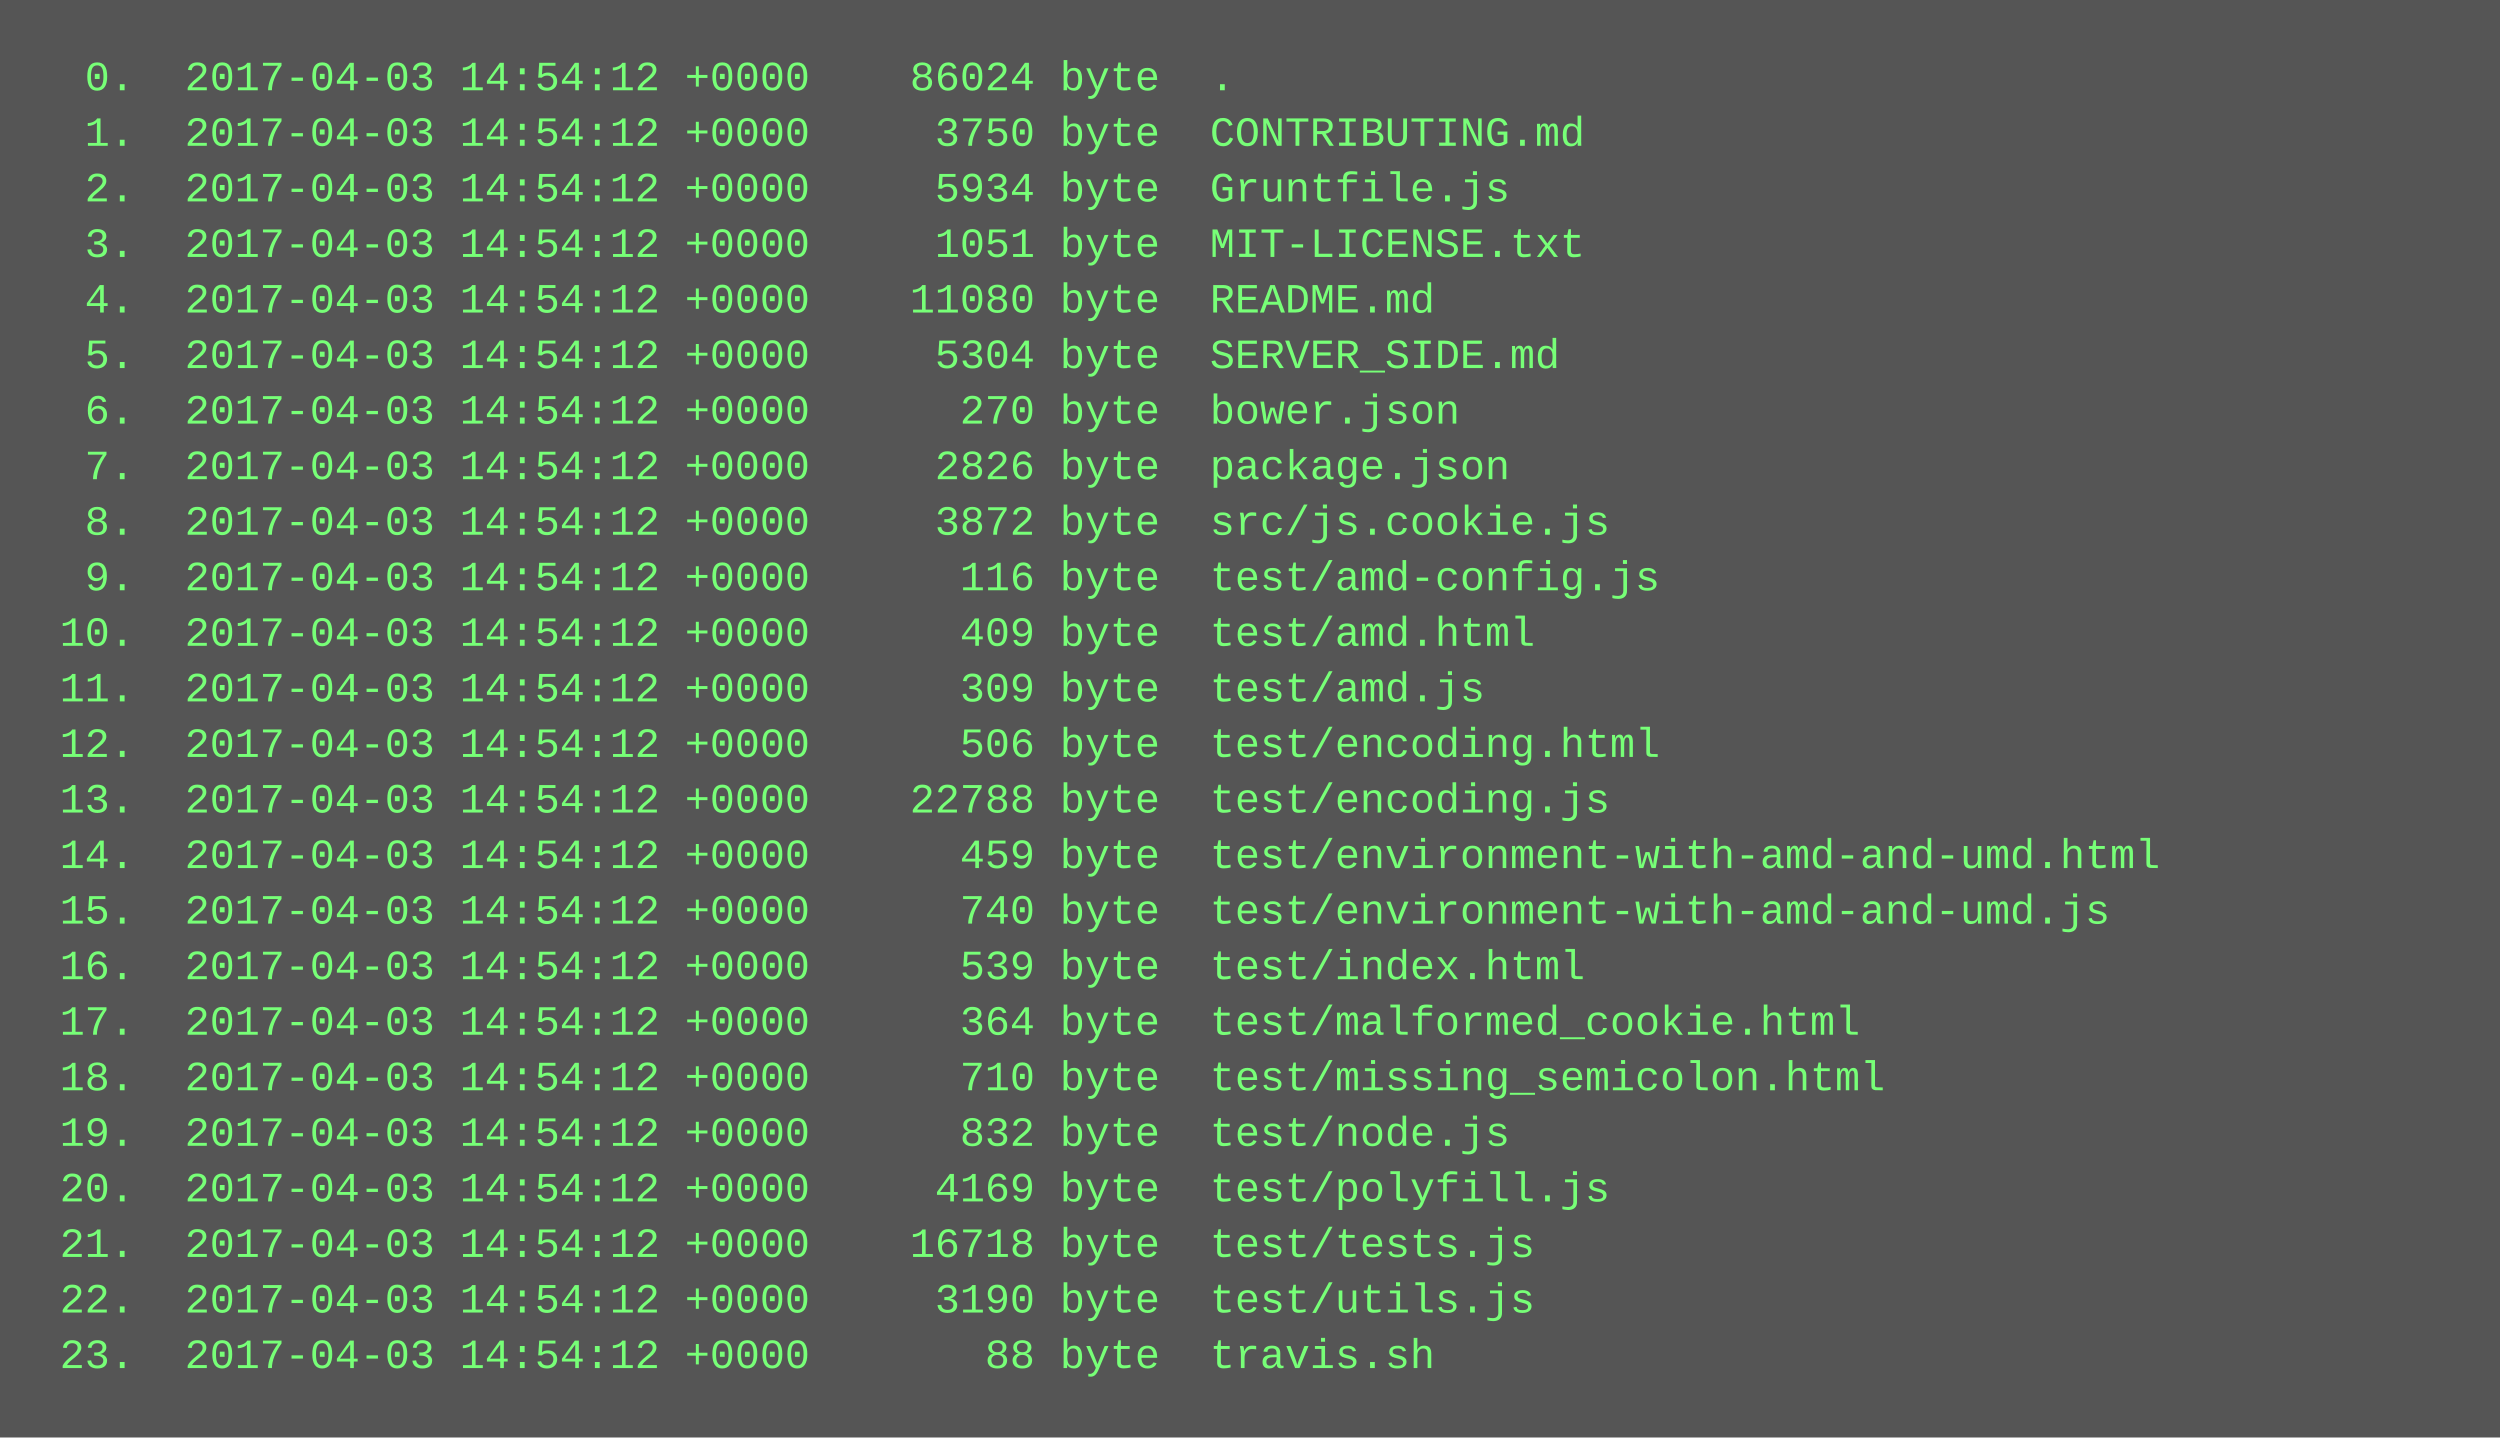
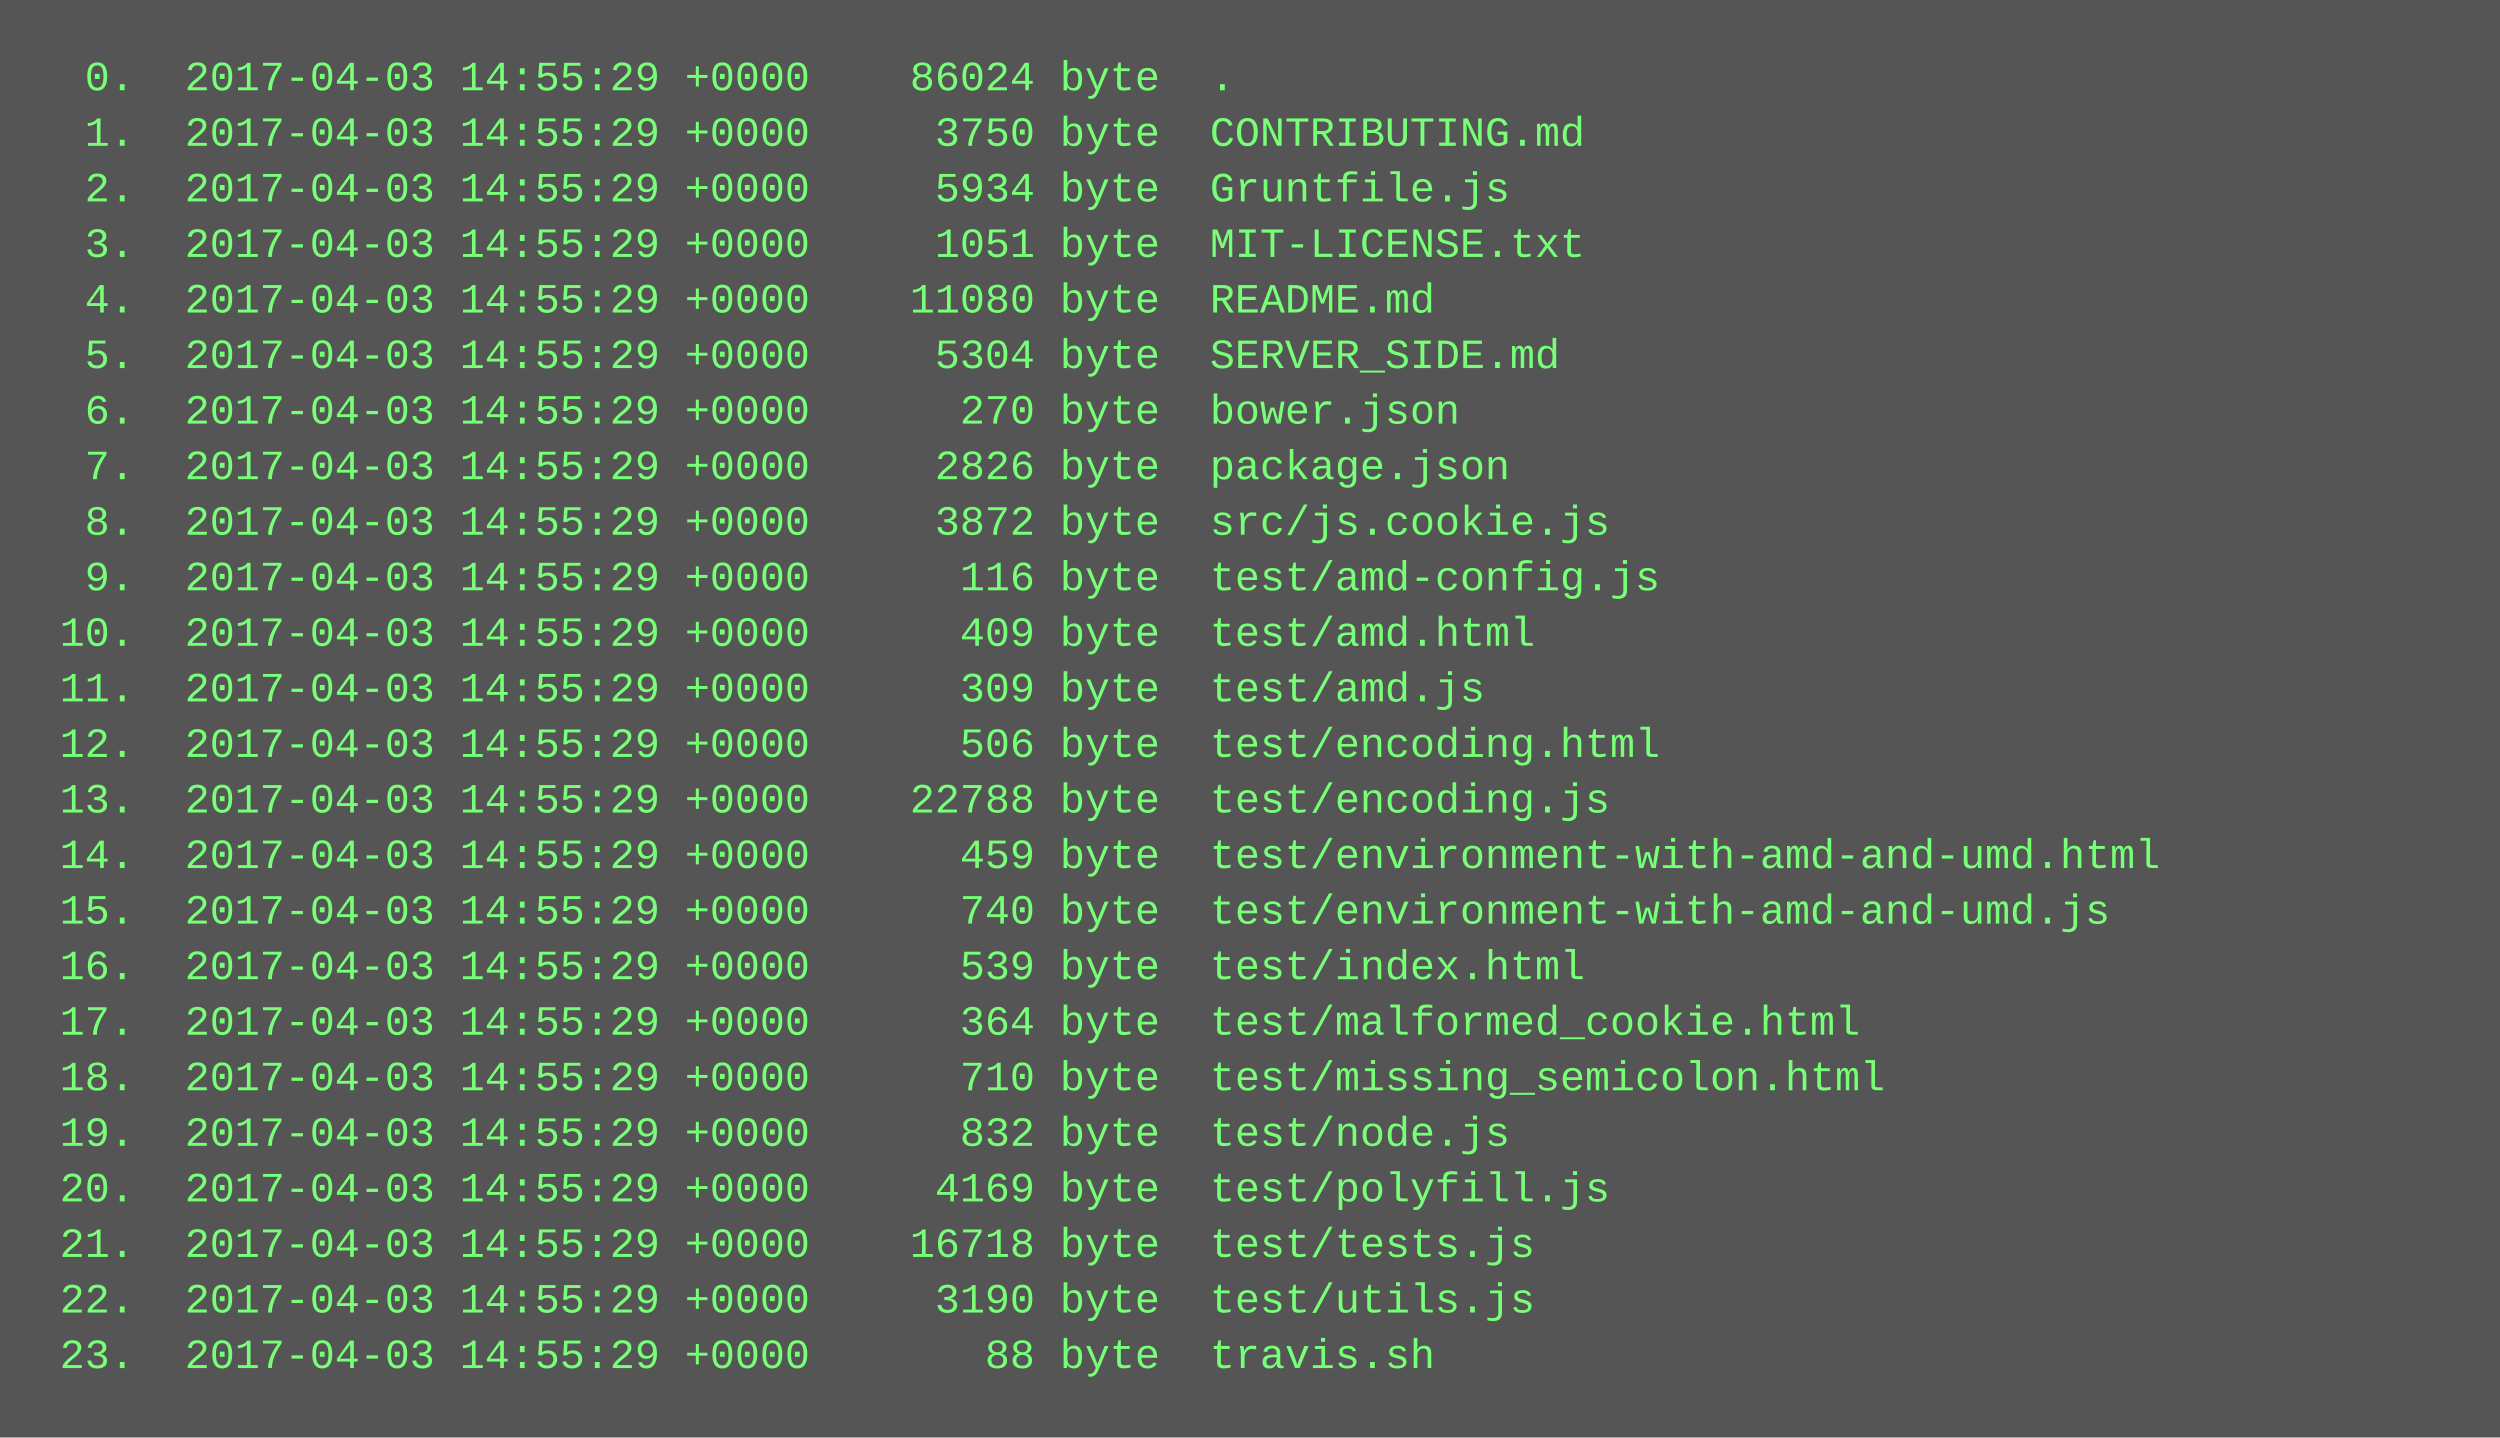
<svg xmlns="http://www.w3.org/2000/svg" height="414" width="720">
  <rect height="414" fill="#555" width="720" />
  <text fill="#7f7" font-family="Courier New" font-size="12" xml:space="preserve">
-     <tspan x="10" y="26">  0.  2017-04-03 14:54:12 +0000    86024 byte  .</tspan>
-     <tspan x="10" y="42">  1.  2017-04-03 14:54:12 +0000     3750 byte  CONTRIBUTING.md</tspan>
-     <tspan x="10" y="58">  2.  2017-04-03 14:54:12 +0000     5934 byte  Gruntfile.js</tspan>
-     <tspan x="10" y="74">  3.  2017-04-03 14:54:12 +0000     1051 byte  MIT-LICENSE.txt</tspan>
-     <tspan x="10" y="90">  4.  2017-04-03 14:54:12 +0000    11080 byte  README.md</tspan>
-     <tspan x="10" y="106">  5.  2017-04-03 14:54:12 +0000     5304 byte  SERVER_SIDE.md</tspan>
-     <tspan x="10" y="122">  6.  2017-04-03 14:54:12 +0000      270 byte  bower.json</tspan>
-     <tspan x="10" y="138">  7.  2017-04-03 14:54:12 +0000     2826 byte  package.json</tspan>
-     <tspan x="10" y="154">  8.  2017-04-03 14:54:12 +0000     3872 byte  src/js.cookie.js</tspan>
-     <tspan x="10" y="170">  9.  2017-04-03 14:54:12 +0000      116 byte  test/amd-config.js</tspan>
-     <tspan x="10" y="186"> 10.  2017-04-03 14:54:12 +0000      409 byte  test/amd.html</tspan>
-     <tspan x="10" y="202"> 11.  2017-04-03 14:54:12 +0000      309 byte  test/amd.js</tspan>
-     <tspan x="10" y="218"> 12.  2017-04-03 14:54:12 +0000      506 byte  test/encoding.html</tspan>
-     <tspan x="10" y="234"> 13.  2017-04-03 14:54:12 +0000    22788 byte  test/encoding.js</tspan>
-     <tspan x="10" y="250"> 14.  2017-04-03 14:54:12 +0000      459 byte  test/environment-with-amd-and-umd.html</tspan>
-     <tspan x="10" y="266"> 15.  2017-04-03 14:54:12 +0000      740 byte  test/environment-with-amd-and-umd.js</tspan>
-     <tspan x="10" y="282"> 16.  2017-04-03 14:54:12 +0000      539 byte  test/index.html</tspan>
-     <tspan x="10" y="298"> 17.  2017-04-03 14:54:12 +0000      364 byte  test/malformed_cookie.html</tspan>
-     <tspan x="10" y="314"> 18.  2017-04-03 14:54:12 +0000      710 byte  test/missing_semicolon.html</tspan>
-     <tspan x="10" y="330"> 19.  2017-04-03 14:54:12 +0000      832 byte  test/node.js</tspan>
-     <tspan x="10" y="346"> 20.  2017-04-03 14:54:12 +0000     4169 byte  test/polyfill.js</tspan>
-     <tspan x="10" y="362"> 21.  2017-04-03 14:54:12 +0000    16718 byte  test/tests.js</tspan>
-     <tspan x="10" y="378"> 22.  2017-04-03 14:54:12 +0000     3190 byte  test/utils.js</tspan>
-     <tspan x="10" y="394"> 23.  2017-04-03 14:54:12 +0000       88 byte  travis.sh</tspan>
+     <tspan x="10" y="26">  0.  2017-04-03 14:55:29 +0000    86024 byte  .</tspan>
+     <tspan x="10" y="42">  1.  2017-04-03 14:55:29 +0000     3750 byte  CONTRIBUTING.md</tspan>
+     <tspan x="10" y="58">  2.  2017-04-03 14:55:29 +0000     5934 byte  Gruntfile.js</tspan>
+     <tspan x="10" y="74">  3.  2017-04-03 14:55:29 +0000     1051 byte  MIT-LICENSE.txt</tspan>
+     <tspan x="10" y="90">  4.  2017-04-03 14:55:29 +0000    11080 byte  README.md</tspan>
+     <tspan x="10" y="106">  5.  2017-04-03 14:55:29 +0000     5304 byte  SERVER_SIDE.md</tspan>
+     <tspan x="10" y="122">  6.  2017-04-03 14:55:29 +0000      270 byte  bower.json</tspan>
+     <tspan x="10" y="138">  7.  2017-04-03 14:55:29 +0000     2826 byte  package.json</tspan>
+     <tspan x="10" y="154">  8.  2017-04-03 14:55:29 +0000     3872 byte  src/js.cookie.js</tspan>
+     <tspan x="10" y="170">  9.  2017-04-03 14:55:29 +0000      116 byte  test/amd-config.js</tspan>
+     <tspan x="10" y="186"> 10.  2017-04-03 14:55:29 +0000      409 byte  test/amd.html</tspan>
+     <tspan x="10" y="202"> 11.  2017-04-03 14:55:29 +0000      309 byte  test/amd.js</tspan>
+     <tspan x="10" y="218"> 12.  2017-04-03 14:55:29 +0000      506 byte  test/encoding.html</tspan>
+     <tspan x="10" y="234"> 13.  2017-04-03 14:55:29 +0000    22788 byte  test/encoding.js</tspan>
+     <tspan x="10" y="250"> 14.  2017-04-03 14:55:29 +0000      459 byte  test/environment-with-amd-and-umd.html</tspan>
+     <tspan x="10" y="266"> 15.  2017-04-03 14:55:29 +0000      740 byte  test/environment-with-amd-and-umd.js</tspan>
+     <tspan x="10" y="282"> 16.  2017-04-03 14:55:29 +0000      539 byte  test/index.html</tspan>
+     <tspan x="10" y="298"> 17.  2017-04-03 14:55:29 +0000      364 byte  test/malformed_cookie.html</tspan>
+     <tspan x="10" y="314"> 18.  2017-04-03 14:55:29 +0000      710 byte  test/missing_semicolon.html</tspan>
+     <tspan x="10" y="330"> 19.  2017-04-03 14:55:29 +0000      832 byte  test/node.js</tspan>
+     <tspan x="10" y="346"> 20.  2017-04-03 14:55:29 +0000     4169 byte  test/polyfill.js</tspan>
+     <tspan x="10" y="362"> 21.  2017-04-03 14:55:29 +0000    16718 byte  test/tests.js</tspan>
+     <tspan x="10" y="378"> 22.  2017-04-03 14:55:29 +0000     3190 byte  test/utils.js</tspan>
+     <tspan x="10" y="394"> 23.  2017-04-03 14:55:29 +0000       88 byte  travis.sh</tspan>
  </text>
</svg>
